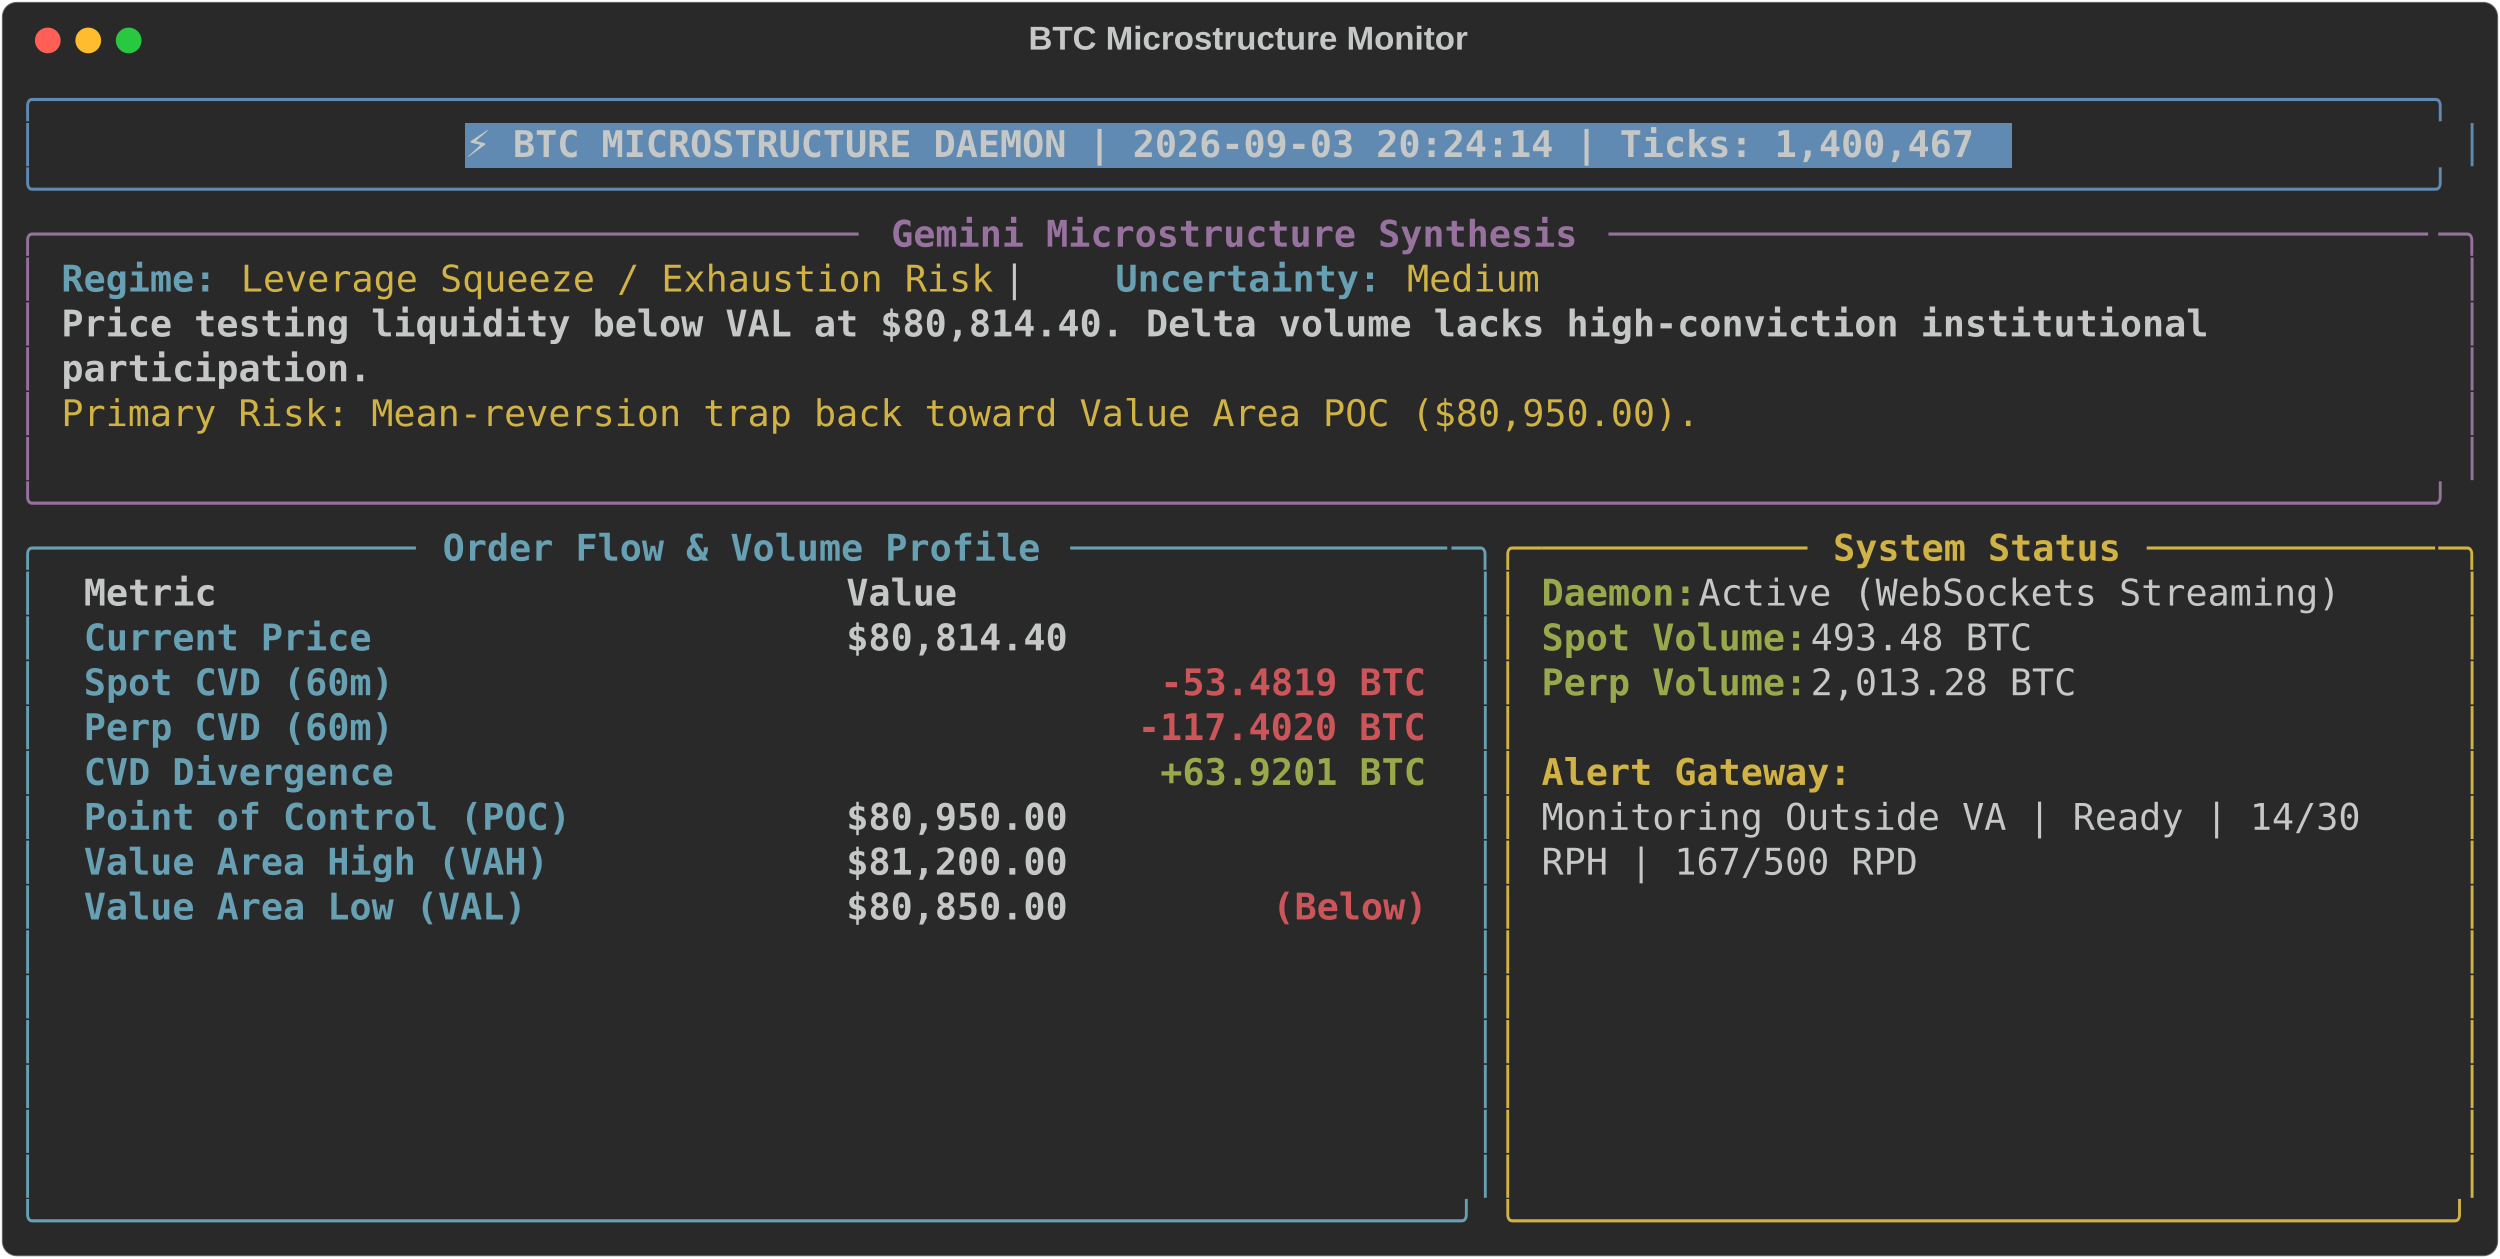
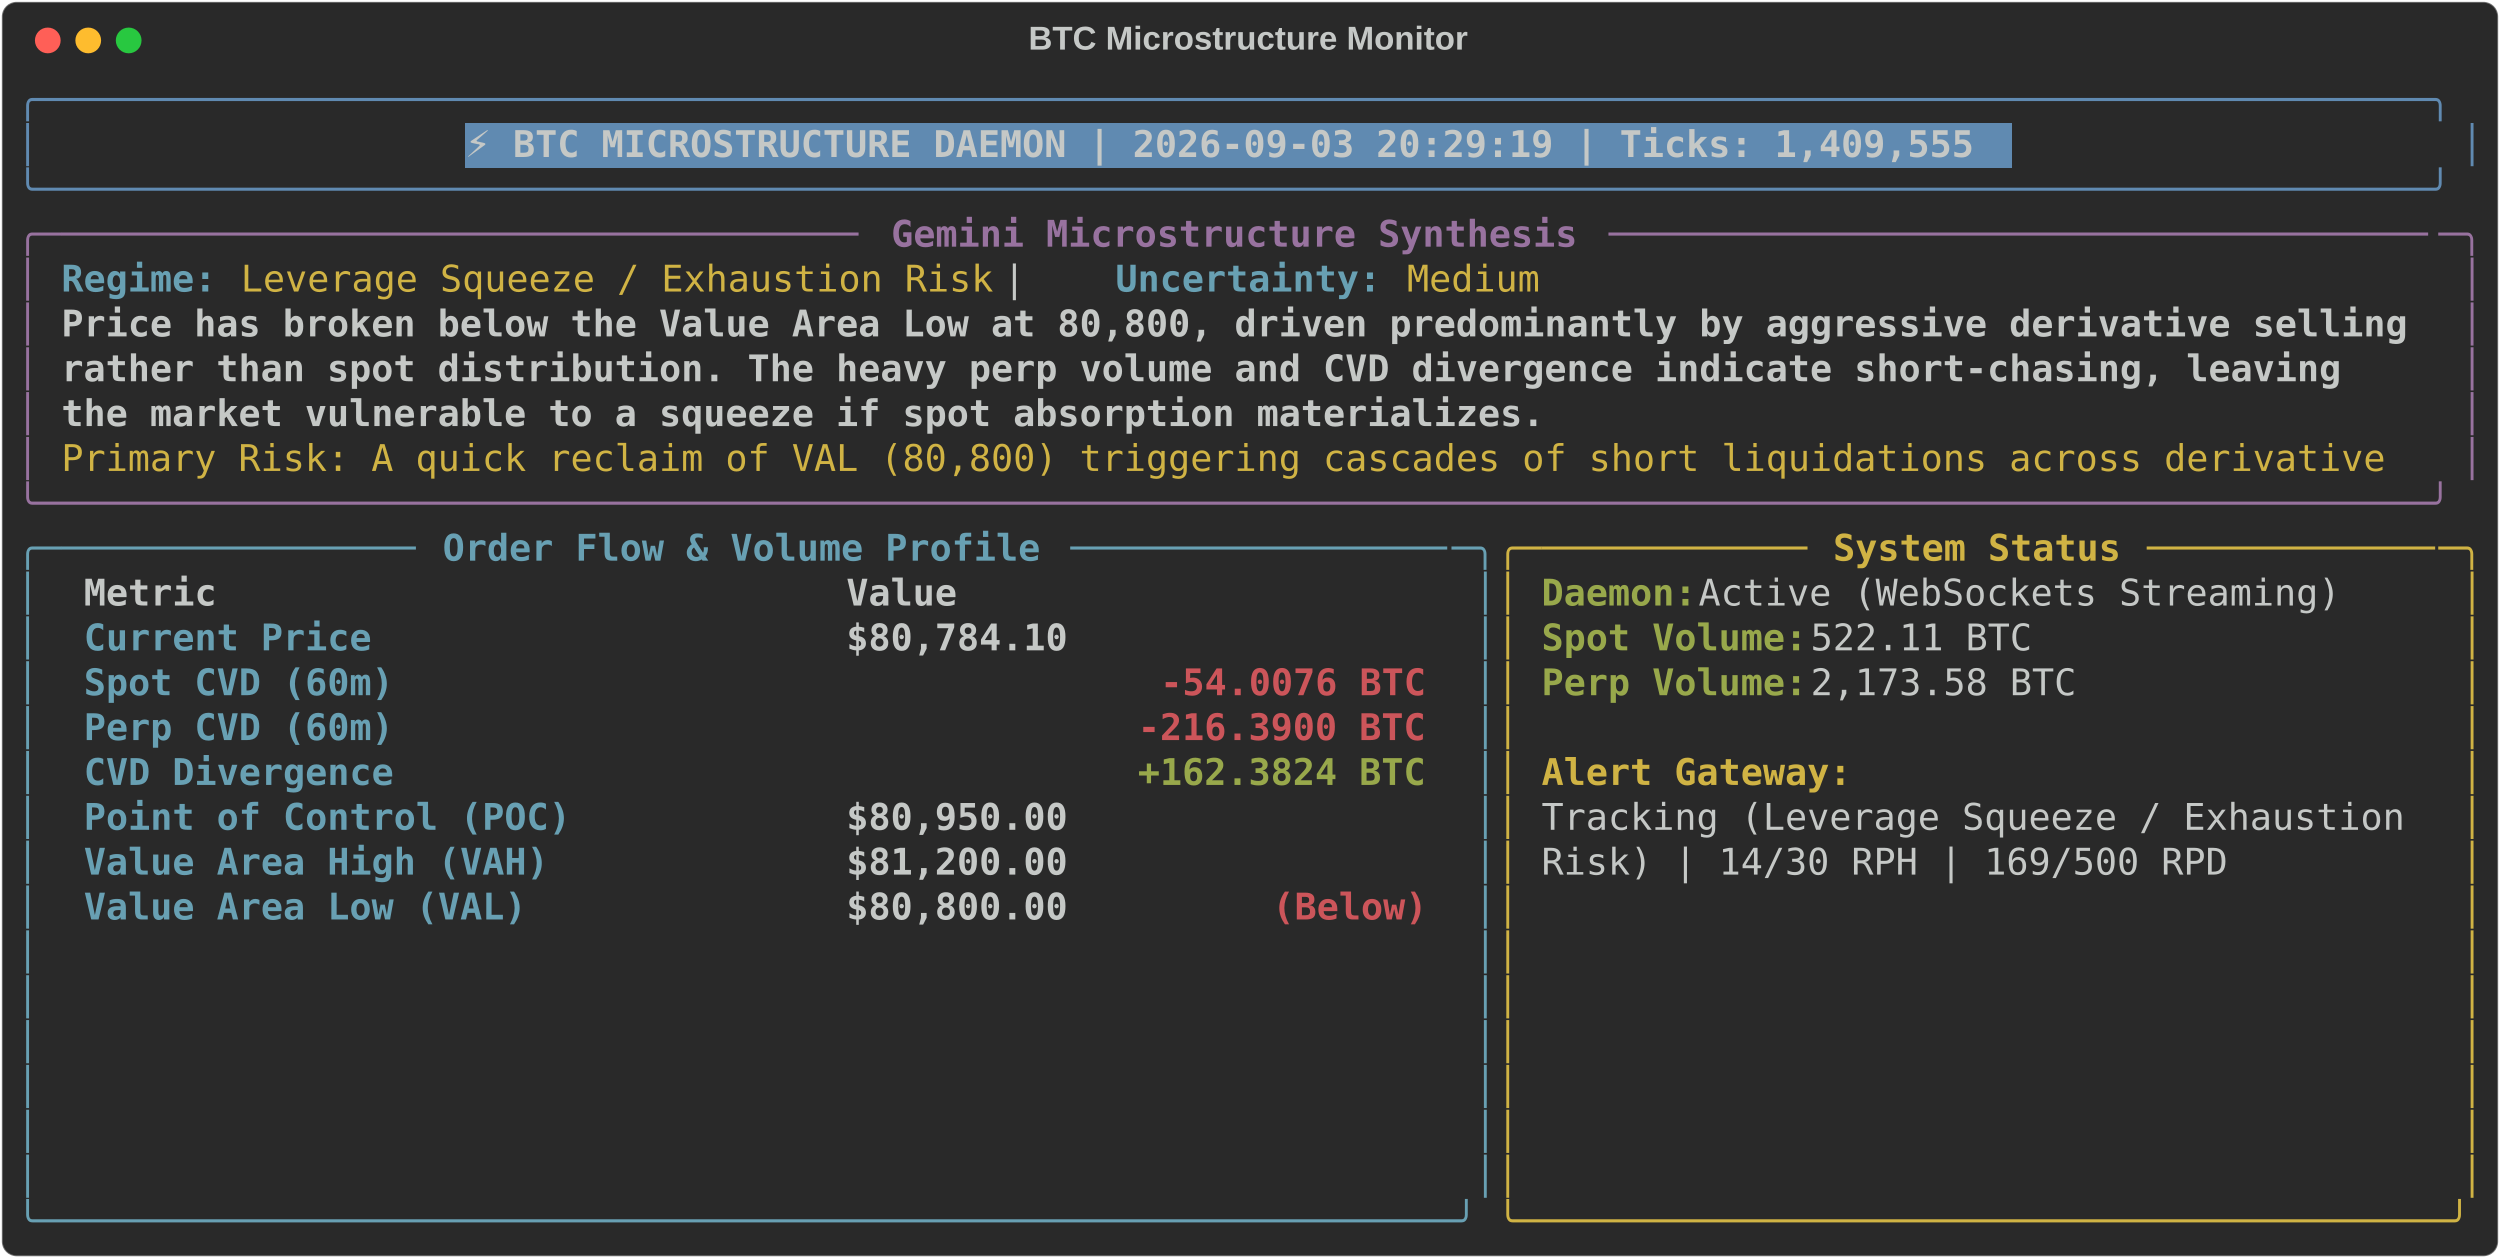
<svg xmlns="http://www.w3.org/2000/svg" class="rich-terminal" viewBox="0 0 1360 684.4">
  <style>

    @font-face {
        font-family: "Fira Code";
        src: local("FiraCode-Regular"),
                url("https://cdnjs.cloudflare.com/ajax/libs/firacode/6.2.0/woff2/FiraCode-Regular.woff2") format("woff2"),
                url("https://cdnjs.cloudflare.com/ajax/libs/firacode/6.2.0/woff/FiraCode-Regular.woff") format("woff");
        font-style: normal;
        font-weight: 400;
    }
    @font-face {
        font-family: "Fira Code";
        src: local("FiraCode-Bold"),
                url("https://cdnjs.cloudflare.com/ajax/libs/firacode/6.2.0/woff2/FiraCode-Bold.woff2") format("woff2"),
                url("https://cdnjs.cloudflare.com/ajax/libs/firacode/6.2.0/woff/FiraCode-Bold.woff") format("woff");
        font-style: bold;
        font-weight: 700;
    }

-     .terminal-2551160057-matrix {
+     .terminal-956947292-matrix {
        font-family: Fira Code, monospace;
        font-size: 20px;
        line-height: 24.4px;
        font-variant-east-asian: full-width;
    }

-     .terminal-2551160057-title {
+     .terminal-956947292-title {
        font-size: 18px;
        font-weight: bold;
        font-family: arial;
    }

-     .terminal-2551160057-r1 { fill: #608ab1 }
- .terminal-2551160057-r2 { fill: #c5c8c6 }
- .terminal-2551160057-r3 { fill: #c5c8c6;font-weight: bold }
- .terminal-2551160057-r4 { fill: #98729f }
- .terminal-2551160057-r5 { fill: #98729f;font-weight: bold }
- .terminal-2551160057-r6 { fill: #68a0b3;font-weight: bold }
- .terminal-2551160057-r7 { fill: #d0b344 }
- .terminal-2551160057-r8 { fill: #68a0b3 }
- .terminal-2551160057-r9 { fill: #d0b344;font-weight: bold }
- .terminal-2551160057-r10 { fill: #98a84b;font-weight: bold }
- .terminal-2551160057-r11 { fill: #cc555a;font-weight: bold }
+     .terminal-956947292-r1 { fill: #608ab1 }
+ .terminal-956947292-r2 { fill: #c5c8c6 }
+ .terminal-956947292-r3 { fill: #c5c8c6;font-weight: bold }
+ .terminal-956947292-r4 { fill: #98729f }
+ .terminal-956947292-r5 { fill: #98729f;font-weight: bold }
+ .terminal-956947292-r6 { fill: #68a0b3;font-weight: bold }
+ .terminal-956947292-r7 { fill: #d0b344 }
+ .terminal-956947292-r8 { fill: #68a0b3 }
+ .terminal-956947292-r9 { fill: #d0b344;font-weight: bold }
+ .terminal-956947292-r10 { fill: #98a84b;font-weight: bold }
+ .terminal-956947292-r11 { fill: #cc555a;font-weight: bold }
    </style>
  <defs>
-     <clipPath id="terminal-2551160057-clip-terminal">
+     <clipPath id="terminal-956947292-clip-terminal">
      <rect x="0" y="0" width="1341.0" height="633.4" />
    </clipPath>
-     <clipPath id="terminal-2551160057-line-0">
+     <clipPath id="terminal-956947292-line-0">
      <rect x="0" y="1.5" width="1342" height="24.65" />
    </clipPath>
-     <clipPath id="terminal-2551160057-line-1">
+     <clipPath id="terminal-956947292-line-1">
      <rect x="0" y="25.9" width="1342" height="24.65" />
    </clipPath>
-     <clipPath id="terminal-2551160057-line-2">
+     <clipPath id="terminal-956947292-line-2">
      <rect x="0" y="50.3" width="1342" height="24.65" />
    </clipPath>
-     <clipPath id="terminal-2551160057-line-3">
+     <clipPath id="terminal-956947292-line-3">
      <rect x="0" y="74.7" width="1342" height="24.65" />
    </clipPath>
-     <clipPath id="terminal-2551160057-line-4">
+     <clipPath id="terminal-956947292-line-4">
      <rect x="0" y="99.1" width="1342" height="24.65" />
    </clipPath>
-     <clipPath id="terminal-2551160057-line-5">
+     <clipPath id="terminal-956947292-line-5">
      <rect x="0" y="123.5" width="1342" height="24.65" />
    </clipPath>
-     <clipPath id="terminal-2551160057-line-6">
+     <clipPath id="terminal-956947292-line-6">
      <rect x="0" y="147.9" width="1342" height="24.65" />
    </clipPath>
-     <clipPath id="terminal-2551160057-line-7">
+     <clipPath id="terminal-956947292-line-7">
      <rect x="0" y="172.3" width="1342" height="24.65" />
    </clipPath>
-     <clipPath id="terminal-2551160057-line-8">
+     <clipPath id="terminal-956947292-line-8">
      <rect x="0" y="196.7" width="1342" height="24.65" />
    </clipPath>
-     <clipPath id="terminal-2551160057-line-9">
+     <clipPath id="terminal-956947292-line-9">
      <rect x="0" y="221.1" width="1342" height="24.65" />
    </clipPath>
-     <clipPath id="terminal-2551160057-line-10">
+     <clipPath id="terminal-956947292-line-10">
      <rect x="0" y="245.5" width="1342" height="24.65" />
    </clipPath>
-     <clipPath id="terminal-2551160057-line-11">
+     <clipPath id="terminal-956947292-line-11">
      <rect x="0" y="269.9" width="1342" height="24.65" />
    </clipPath>
-     <clipPath id="terminal-2551160057-line-12">
+     <clipPath id="terminal-956947292-line-12">
      <rect x="0" y="294.3" width="1342" height="24.65" />
    </clipPath>
-     <clipPath id="terminal-2551160057-line-13">
+     <clipPath id="terminal-956947292-line-13">
      <rect x="0" y="318.7" width="1342" height="24.65" />
    </clipPath>
-     <clipPath id="terminal-2551160057-line-14">
+     <clipPath id="terminal-956947292-line-14">
      <rect x="0" y="343.1" width="1342" height="24.65" />
    </clipPath>
-     <clipPath id="terminal-2551160057-line-15">
+     <clipPath id="terminal-956947292-line-15">
      <rect x="0" y="367.5" width="1342" height="24.65" />
    </clipPath>
-     <clipPath id="terminal-2551160057-line-16">
+     <clipPath id="terminal-956947292-line-16">
      <rect x="0" y="391.9" width="1342" height="24.65" />
    </clipPath>
-     <clipPath id="terminal-2551160057-line-17">
+     <clipPath id="terminal-956947292-line-17">
      <rect x="0" y="416.3" width="1342" height="24.65" />
    </clipPath>
-     <clipPath id="terminal-2551160057-line-18">
+     <clipPath id="terminal-956947292-line-18">
      <rect x="0" y="440.7" width="1342" height="24.65" />
    </clipPath>
-     <clipPath id="terminal-2551160057-line-19">
+     <clipPath id="terminal-956947292-line-19">
      <rect x="0" y="465.1" width="1342" height="24.65" />
    </clipPath>
-     <clipPath id="terminal-2551160057-line-20">
+     <clipPath id="terminal-956947292-line-20">
      <rect x="0" y="489.5" width="1342" height="24.65" />
    </clipPath>
-     <clipPath id="terminal-2551160057-line-21">
+     <clipPath id="terminal-956947292-line-21">
      <rect x="0" y="513.9" width="1342" height="24.65" />
    </clipPath>
-     <clipPath id="terminal-2551160057-line-22">
+     <clipPath id="terminal-956947292-line-22">
      <rect x="0" y="538.3" width="1342" height="24.65" />
    </clipPath>
-     <clipPath id="terminal-2551160057-line-23">
+     <clipPath id="terminal-956947292-line-23">
      <rect x="0" y="562.7" width="1342" height="24.65" />
    </clipPath>
-     <clipPath id="terminal-2551160057-line-24">
+     <clipPath id="terminal-956947292-line-24">
      <rect x="0" y="587.1" width="1342" height="24.65" />
    </clipPath>
  </defs>
  <rect fill="#292929" stroke="rgba(255,255,255,0.35)" stroke-width="1" x="1" y="1" width="1358" height="682.4" rx="8" />
-   <text class="terminal-2551160057-title" fill="#c5c8c6" text-anchor="middle" x="679" y="27">BTC Microstructure Monitor</text>
+   <text class="terminal-956947292-title" fill="#c5c8c6" text-anchor="middle" x="679" y="27">BTC Microstructure Monitor</text>
  <g transform="translate(26,22)">
    <circle cx="0" cy="0" r="7" fill="#ff5f57" />
    <circle cx="22" cy="0" r="7" fill="#febc2e" />
    <circle cx="44" cy="0" r="7" fill="#28c840" />
  </g>
-   <g transform="translate(9, 41)" clip-path="url(#terminal-2551160057-clip-terminal)">
+   <g transform="translate(9, 41)" clip-path="url(#terminal-956947292-clip-terminal)">
    <rect fill="#608ab1" x="244" y="25.9" width="841.8" height="24.65" shape-rendering="crispEdges" />
-     <g class="terminal-2551160057-matrix">
-       <text class="terminal-2551160057-r1" x="0" y="20" textLength="1342" clip-path="url(#terminal-2551160057-line-0)">╭────────────────────────────────────────────────────────────────────────────────────────────────────────────╮</text>
-       <text class="terminal-2551160057-r2" x="1342" y="20" textLength="12.2" clip-path="url(#terminal-2551160057-line-0)">
- </text>
-       <text class="terminal-2551160057-r1" x="0" y="44.4" textLength="12.2" clip-path="url(#terminal-2551160057-line-1)">│</text>
-       <text class="terminal-2551160057-r3" x="244" y="44.4" textLength="829.6" clip-path="url(#terminal-2551160057-line-1)">⚡ BTC MICROSTRUCTURE DAEMON | 2026-09-03 20:24:14 | Ticks: 1,400,467</text>
-       <text class="terminal-2551160057-r1" x="1329.8" y="44.4" textLength="12.2" clip-path="url(#terminal-2551160057-line-1)">│</text>
-       <text class="terminal-2551160057-r2" x="1342" y="44.4" textLength="12.2" clip-path="url(#terminal-2551160057-line-1)">
- </text>
-       <text class="terminal-2551160057-r1" x="0" y="68.8" textLength="1342" clip-path="url(#terminal-2551160057-line-2)">╰────────────────────────────────────────────────────────────────────────────────────────────────────────────╯</text>
-       <text class="terminal-2551160057-r2" x="1342" y="68.8" textLength="12.2" clip-path="url(#terminal-2551160057-line-2)">
- </text>
-       <text class="terminal-2551160057-r4" x="0" y="93.2" textLength="24.4" clip-path="url(#terminal-2551160057-line-3)">╭─</text>
-       <text class="terminal-2551160057-r4" x="24.4" y="93.2" textLength="439.2" clip-path="url(#terminal-2551160057-line-3)">────────────────────────────────────</text>
-       <text class="terminal-2551160057-r5" x="475.8" y="93.2" textLength="378.2" clip-path="url(#terminal-2551160057-line-3)">Gemini Microstructure Synthesis</text>
-       <text class="terminal-2551160057-r4" x="866.2" y="93.2" textLength="451.4" clip-path="url(#terminal-2551160057-line-3)">─────────────────────────────────────</text>
-       <text class="terminal-2551160057-r4" x="1317.6" y="93.2" textLength="24.4" clip-path="url(#terminal-2551160057-line-3)">─╮</text>
-       <text class="terminal-2551160057-r2" x="1342" y="93.2" textLength="12.2" clip-path="url(#terminal-2551160057-line-3)">
- </text>
-       <text class="terminal-2551160057-r4" x="0" y="117.6" textLength="12.2" clip-path="url(#terminal-2551160057-line-4)">│</text>
-       <text class="terminal-2551160057-r6" x="24.4" y="117.6" textLength="85.4" clip-path="url(#terminal-2551160057-line-4)">Regime:</text>
-       <text class="terminal-2551160057-r7" x="122" y="117.6" textLength="414.8" clip-path="url(#terminal-2551160057-line-4)">Leverage Squeeze / Exhaustion Risk</text>
-       <text class="terminal-2551160057-r2" x="536.8" y="117.6" textLength="61" clip-path="url(#terminal-2551160057-line-4)">  |  </text>
-       <text class="terminal-2551160057-r6" x="597.8" y="117.6" textLength="146.4" clip-path="url(#terminal-2551160057-line-4)">Uncertainty:</text>
-       <text class="terminal-2551160057-r7" x="756.4" y="117.6" textLength="73.2" clip-path="url(#terminal-2551160057-line-4)">Medium</text>
-       <text class="terminal-2551160057-r4" x="1329.8" y="117.6" textLength="12.2" clip-path="url(#terminal-2551160057-line-4)">│</text>
-       <text class="terminal-2551160057-r2" x="1342" y="117.6" textLength="12.2" clip-path="url(#terminal-2551160057-line-4)">
- </text>
-       <text class="terminal-2551160057-r4" x="0" y="142" textLength="12.2" clip-path="url(#terminal-2551160057-line-5)">│</text>
-       <text class="terminal-2551160057-r3" x="24.4" y="142" textLength="1195.6" clip-path="url(#terminal-2551160057-line-5)">Price testing liquidity below VAL at $80,814.40. Delta volume lacks high-conviction institutional </text>
-       <text class="terminal-2551160057-r4" x="1329.8" y="142" textLength="12.2" clip-path="url(#terminal-2551160057-line-5)">│</text>
-       <text class="terminal-2551160057-r2" x="1342" y="142" textLength="12.2" clip-path="url(#terminal-2551160057-line-5)">
- </text>
-       <text class="terminal-2551160057-r4" x="0" y="166.4" textLength="12.2" clip-path="url(#terminal-2551160057-line-6)">│</text>
-       <text class="terminal-2551160057-r3" x="24.4" y="166.4" textLength="170.8" clip-path="url(#terminal-2551160057-line-6)">participation.</text>
-       <text class="terminal-2551160057-r4" x="1329.8" y="166.4" textLength="12.2" clip-path="url(#terminal-2551160057-line-6)">│</text>
-       <text class="terminal-2551160057-r2" x="1342" y="166.4" textLength="12.2" clip-path="url(#terminal-2551160057-line-6)">
- </text>
-       <text class="terminal-2551160057-r4" x="0" y="190.8" textLength="12.2" clip-path="url(#terminal-2551160057-line-7)">│</text>
-       <text class="terminal-2551160057-r7" x="24.4" y="190.8" textLength="902.8" clip-path="url(#terminal-2551160057-line-7)">Primary Risk: Mean-reversion trap back toward Value Area POC ($80,950.00).</text>
-       <text class="terminal-2551160057-r4" x="1329.8" y="190.8" textLength="12.2" clip-path="url(#terminal-2551160057-line-7)">│</text>
-       <text class="terminal-2551160057-r2" x="1342" y="190.8" textLength="12.2" clip-path="url(#terminal-2551160057-line-7)">
- </text>
-       <text class="terminal-2551160057-r4" x="0" y="215.2" textLength="12.2" clip-path="url(#terminal-2551160057-line-8)">│</text>
-       <text class="terminal-2551160057-r4" x="1329.8" y="215.2" textLength="12.2" clip-path="url(#terminal-2551160057-line-8)">│</text>
-       <text class="terminal-2551160057-r2" x="1342" y="215.2" textLength="12.2" clip-path="url(#terminal-2551160057-line-8)">
- </text>
-       <text class="terminal-2551160057-r4" x="0" y="239.6" textLength="1342" clip-path="url(#terminal-2551160057-line-9)">╰────────────────────────────────────────────────────────────────────────────────────────────────────────────╯</text>
-       <text class="terminal-2551160057-r2" x="1342" y="239.6" textLength="12.2" clip-path="url(#terminal-2551160057-line-9)">
- </text>
-       <text class="terminal-2551160057-r8" x="0" y="264" textLength="24.4" clip-path="url(#terminal-2551160057-line-10)">╭─</text>
-       <text class="terminal-2551160057-r8" x="24.4" y="264" textLength="195.2" clip-path="url(#terminal-2551160057-line-10)">────────────────</text>
-       <text class="terminal-2551160057-r6" x="231.8" y="264" textLength="329.4" clip-path="url(#terminal-2551160057-line-10)">Order Flow &amp; Volume Profile</text>
-       <text class="terminal-2551160057-r8" x="573.4" y="264" textLength="207.4" clip-path="url(#terminal-2551160057-line-10)">─────────────────</text>
-       <text class="terminal-2551160057-r8" x="780.8" y="264" textLength="24.4" clip-path="url(#terminal-2551160057-line-10)">─╮</text>
-       <text class="terminal-2551160057-r7" x="805.2" y="264" textLength="24.4" clip-path="url(#terminal-2551160057-line-10)">╭─</text>
-       <text class="terminal-2551160057-r7" x="829.6" y="264" textLength="146.4" clip-path="url(#terminal-2551160057-line-10)">────────────</text>
-       <text class="terminal-2551160057-r9" x="988.2" y="264" textLength="158.6" clip-path="url(#terminal-2551160057-line-10)">System Status</text>
-       <text class="terminal-2551160057-r7" x="1159" y="264" textLength="158.6" clip-path="url(#terminal-2551160057-line-10)">─────────────</text>
-       <text class="terminal-2551160057-r7" x="1317.6" y="264" textLength="24.4" clip-path="url(#terminal-2551160057-line-10)">─╮</text>
-       <text class="terminal-2551160057-r2" x="1342" y="264" textLength="12.2" clip-path="url(#terminal-2551160057-line-10)">
- </text>
-       <text class="terminal-2551160057-r8" x="0" y="288.4" textLength="12.2" clip-path="url(#terminal-2551160057-line-11)">│</text>
-       <text class="terminal-2551160057-r3" x="36.6" y="288.4" textLength="390.4" clip-path="url(#terminal-2551160057-line-11)">Metric                          </text>
-       <text class="terminal-2551160057-r3" x="451.4" y="288.4" textLength="317.2" clip-path="url(#terminal-2551160057-line-11)">                     Value</text>
-       <text class="terminal-2551160057-r8" x="793" y="288.4" textLength="12.2" clip-path="url(#terminal-2551160057-line-11)">│</text>
-       <text class="terminal-2551160057-r7" x="805.2" y="288.4" textLength="12.2" clip-path="url(#terminal-2551160057-line-11)">│</text>
-       <text class="terminal-2551160057-r10" x="829.6" y="288.4" textLength="85.4" clip-path="url(#terminal-2551160057-line-11)">Daemon:</text>
-       <text class="terminal-2551160057-r2" x="915" y="288.4" textLength="366" clip-path="url(#terminal-2551160057-line-11)"> Active (WebSockets Streaming)</text>
-       <text class="terminal-2551160057-r7" x="1329.8" y="288.4" textLength="12.2" clip-path="url(#terminal-2551160057-line-11)">│</text>
-       <text class="terminal-2551160057-r2" x="1342" y="288.4" textLength="12.2" clip-path="url(#terminal-2551160057-line-11)">
- </text>
-       <text class="terminal-2551160057-r8" x="0" y="312.8" textLength="12.2" clip-path="url(#terminal-2551160057-line-12)">│</text>
-       <text class="terminal-2551160057-r6" x="36.6" y="312.8" textLength="390.4" clip-path="url(#terminal-2551160057-line-12)">Current Price                   </text>
-       <text class="terminal-2551160057-r3" x="451.4" y="312.8" textLength="317.2" clip-path="url(#terminal-2551160057-line-12)">                $80,814.40</text>
-       <text class="terminal-2551160057-r8" x="793" y="312.8" textLength="12.2" clip-path="url(#terminal-2551160057-line-12)">│</text>
-       <text class="terminal-2551160057-r7" x="805.2" y="312.8" textLength="12.2" clip-path="url(#terminal-2551160057-line-12)">│</text>
-       <text class="terminal-2551160057-r10" x="829.6" y="312.8" textLength="146.4" clip-path="url(#terminal-2551160057-line-12)">Spot Volume:</text>
-       <text class="terminal-2551160057-r2" x="976" y="312.8" textLength="134.2" clip-path="url(#terminal-2551160057-line-12)"> 493.48 BTC</text>
-       <text class="terminal-2551160057-r7" x="1329.8" y="312.8" textLength="12.2" clip-path="url(#terminal-2551160057-line-12)">│</text>
-       <text class="terminal-2551160057-r2" x="1342" y="312.8" textLength="12.2" clip-path="url(#terminal-2551160057-line-12)">
- </text>
-       <text class="terminal-2551160057-r8" x="0" y="337.2" textLength="12.2" clip-path="url(#terminal-2551160057-line-13)">│</text>
-       <text class="terminal-2551160057-r6" x="36.6" y="337.2" textLength="390.4" clip-path="url(#terminal-2551160057-line-13)">Spot CVD (60m)                  </text>
-       <text class="terminal-2551160057-r11" x="622.2" y="337.2" textLength="146.4" clip-path="url(#terminal-2551160057-line-13)">-53.4819 BTC</text>
-       <text class="terminal-2551160057-r8" x="793" y="337.2" textLength="12.2" clip-path="url(#terminal-2551160057-line-13)">│</text>
-       <text class="terminal-2551160057-r7" x="805.2" y="337.2" textLength="12.2" clip-path="url(#terminal-2551160057-line-13)">│</text>
-       <text class="terminal-2551160057-r10" x="829.6" y="337.2" textLength="146.4" clip-path="url(#terminal-2551160057-line-13)">Perp Volume:</text>
-       <text class="terminal-2551160057-r2" x="976" y="337.2" textLength="158.6" clip-path="url(#terminal-2551160057-line-13)"> 2,013.28 BTC</text>
-       <text class="terminal-2551160057-r7" x="1329.8" y="337.2" textLength="12.2" clip-path="url(#terminal-2551160057-line-13)">│</text>
-       <text class="terminal-2551160057-r2" x="1342" y="337.2" textLength="12.2" clip-path="url(#terminal-2551160057-line-13)">
- </text>
-       <text class="terminal-2551160057-r8" x="0" y="361.6" textLength="12.2" clip-path="url(#terminal-2551160057-line-14)">│</text>
-       <text class="terminal-2551160057-r6" x="36.6" y="361.6" textLength="390.4" clip-path="url(#terminal-2551160057-line-14)">Perp CVD (60m)                  </text>
-       <text class="terminal-2551160057-r11" x="610" y="361.6" textLength="158.6" clip-path="url(#terminal-2551160057-line-14)">-117.4020 BTC</text>
-       <text class="terminal-2551160057-r8" x="793" y="361.6" textLength="12.2" clip-path="url(#terminal-2551160057-line-14)">│</text>
-       <text class="terminal-2551160057-r7" x="805.2" y="361.6" textLength="12.2" clip-path="url(#terminal-2551160057-line-14)">│</text>
-       <text class="terminal-2551160057-r7" x="1329.8" y="361.6" textLength="12.2" clip-path="url(#terminal-2551160057-line-14)">│</text>
-       <text class="terminal-2551160057-r2" x="1342" y="361.6" textLength="12.2" clip-path="url(#terminal-2551160057-line-14)">
- </text>
-       <text class="terminal-2551160057-r8" x="0" y="386" textLength="12.2" clip-path="url(#terminal-2551160057-line-15)">│</text>
-       <text class="terminal-2551160057-r6" x="36.6" y="386" textLength="390.4" clip-path="url(#terminal-2551160057-line-15)">CVD Divergence                  </text>
-       <text class="terminal-2551160057-r10" x="622.2" y="386" textLength="146.4" clip-path="url(#terminal-2551160057-line-15)">+63.9201 BTC</text>
-       <text class="terminal-2551160057-r8" x="793" y="386" textLength="12.2" clip-path="url(#terminal-2551160057-line-15)">│</text>
-       <text class="terminal-2551160057-r7" x="805.2" y="386" textLength="12.2" clip-path="url(#terminal-2551160057-line-15)">│</text>
-       <text class="terminal-2551160057-r9" x="829.6" y="386" textLength="170.8" clip-path="url(#terminal-2551160057-line-15)">Alert Gateway:</text>
-       <text class="terminal-2551160057-r7" x="1329.8" y="386" textLength="12.2" clip-path="url(#terminal-2551160057-line-15)">│</text>
-       <text class="terminal-2551160057-r2" x="1342" y="386" textLength="12.2" clip-path="url(#terminal-2551160057-line-15)">
- </text>
-       <text class="terminal-2551160057-r8" x="0" y="410.4" textLength="12.2" clip-path="url(#terminal-2551160057-line-16)">│</text>
-       <text class="terminal-2551160057-r6" x="36.6" y="410.4" textLength="390.4" clip-path="url(#terminal-2551160057-line-16)">Point of Control (POC)          </text>
-       <text class="terminal-2551160057-r3" x="451.4" y="410.4" textLength="317.2" clip-path="url(#terminal-2551160057-line-16)">                $80,950.00</text>
-       <text class="terminal-2551160057-r8" x="793" y="410.4" textLength="12.2" clip-path="url(#terminal-2551160057-line-16)">│</text>
-       <text class="terminal-2551160057-r7" x="805.2" y="410.4" textLength="12.2" clip-path="url(#terminal-2551160057-line-16)">│</text>
-       <text class="terminal-2551160057-r2" x="829.6" y="410.4" textLength="463.6" clip-path="url(#terminal-2551160057-line-16)">Monitoring Outside VA | Ready | 14/30 </text>
-       <text class="terminal-2551160057-r7" x="1329.8" y="410.4" textLength="12.2" clip-path="url(#terminal-2551160057-line-16)">│</text>
-       <text class="terminal-2551160057-r2" x="1342" y="410.4" textLength="12.2" clip-path="url(#terminal-2551160057-line-16)">
- </text>
-       <text class="terminal-2551160057-r8" x="0" y="434.8" textLength="12.2" clip-path="url(#terminal-2551160057-line-17)">│</text>
-       <text class="terminal-2551160057-r6" x="36.6" y="434.8" textLength="390.4" clip-path="url(#terminal-2551160057-line-17)">Value Area High (VAH)           </text>
-       <text class="terminal-2551160057-r3" x="451.4" y="434.8" textLength="317.2" clip-path="url(#terminal-2551160057-line-17)">                $81,200.00</text>
-       <text class="terminal-2551160057-r8" x="793" y="434.8" textLength="12.2" clip-path="url(#terminal-2551160057-line-17)">│</text>
-       <text class="terminal-2551160057-r7" x="805.2" y="434.8" textLength="12.2" clip-path="url(#terminal-2551160057-line-17)">│</text>
-       <text class="terminal-2551160057-r2" x="829.6" y="434.8" textLength="207.4" clip-path="url(#terminal-2551160057-line-17)">RPH | 167/500 RPD</text>
-       <text class="terminal-2551160057-r7" x="1329.8" y="434.8" textLength="12.2" clip-path="url(#terminal-2551160057-line-17)">│</text>
-       <text class="terminal-2551160057-r2" x="1342" y="434.8" textLength="12.2" clip-path="url(#terminal-2551160057-line-17)">
- </text>
-       <text class="terminal-2551160057-r8" x="0" y="459.2" textLength="12.2" clip-path="url(#terminal-2551160057-line-18)">│</text>
-       <text class="terminal-2551160057-r6" x="36.6" y="459.2" textLength="390.4" clip-path="url(#terminal-2551160057-line-18)">Value Area Low (VAL)            </text>
-       <text class="terminal-2551160057-r3" x="451.4" y="459.2" textLength="231.8" clip-path="url(#terminal-2551160057-line-18)">        $80,850.00 </text>
-       <text class="terminal-2551160057-r11" x="683.2" y="459.2" textLength="85.4" clip-path="url(#terminal-2551160057-line-18)">(Below)</text>
-       <text class="terminal-2551160057-r8" x="793" y="459.2" textLength="12.2" clip-path="url(#terminal-2551160057-line-18)">│</text>
-       <text class="terminal-2551160057-r7" x="805.2" y="459.2" textLength="12.2" clip-path="url(#terminal-2551160057-line-18)">│</text>
-       <text class="terminal-2551160057-r7" x="1329.8" y="459.2" textLength="12.2" clip-path="url(#terminal-2551160057-line-18)">│</text>
-       <text class="terminal-2551160057-r2" x="1342" y="459.2" textLength="12.2" clip-path="url(#terminal-2551160057-line-18)">
- </text>
-       <text class="terminal-2551160057-r8" x="0" y="483.6" textLength="12.2" clip-path="url(#terminal-2551160057-line-19)">│</text>
-       <text class="terminal-2551160057-r8" x="793" y="483.6" textLength="12.2" clip-path="url(#terminal-2551160057-line-19)">│</text>
-       <text class="terminal-2551160057-r7" x="805.2" y="483.6" textLength="12.2" clip-path="url(#terminal-2551160057-line-19)">│</text>
-       <text class="terminal-2551160057-r7" x="1329.8" y="483.6" textLength="12.2" clip-path="url(#terminal-2551160057-line-19)">│</text>
-       <text class="terminal-2551160057-r2" x="1342" y="483.6" textLength="12.2" clip-path="url(#terminal-2551160057-line-19)">
- </text>
-       <text class="terminal-2551160057-r8" x="0" y="508" textLength="12.2" clip-path="url(#terminal-2551160057-line-20)">│</text>
-       <text class="terminal-2551160057-r8" x="793" y="508" textLength="12.2" clip-path="url(#terminal-2551160057-line-20)">│</text>
-       <text class="terminal-2551160057-r7" x="805.2" y="508" textLength="12.2" clip-path="url(#terminal-2551160057-line-20)">│</text>
-       <text class="terminal-2551160057-r7" x="1329.8" y="508" textLength="12.2" clip-path="url(#terminal-2551160057-line-20)">│</text>
-       <text class="terminal-2551160057-r2" x="1342" y="508" textLength="12.2" clip-path="url(#terminal-2551160057-line-20)">
- </text>
-       <text class="terminal-2551160057-r8" x="0" y="532.4" textLength="12.2" clip-path="url(#terminal-2551160057-line-21)">│</text>
-       <text class="terminal-2551160057-r8" x="793" y="532.4" textLength="12.2" clip-path="url(#terminal-2551160057-line-21)">│</text>
-       <text class="terminal-2551160057-r7" x="805.2" y="532.4" textLength="12.2" clip-path="url(#terminal-2551160057-line-21)">│</text>
-       <text class="terminal-2551160057-r7" x="1329.8" y="532.4" textLength="12.2" clip-path="url(#terminal-2551160057-line-21)">│</text>
-       <text class="terminal-2551160057-r2" x="1342" y="532.4" textLength="12.2" clip-path="url(#terminal-2551160057-line-21)">
- </text>
-       <text class="terminal-2551160057-r8" x="0" y="556.8" textLength="12.2" clip-path="url(#terminal-2551160057-line-22)">│</text>
-       <text class="terminal-2551160057-r8" x="793" y="556.8" textLength="12.2" clip-path="url(#terminal-2551160057-line-22)">│</text>
-       <text class="terminal-2551160057-r7" x="805.2" y="556.8" textLength="12.2" clip-path="url(#terminal-2551160057-line-22)">│</text>
-       <text class="terminal-2551160057-r7" x="1329.8" y="556.8" textLength="12.2" clip-path="url(#terminal-2551160057-line-22)">│</text>
-       <text class="terminal-2551160057-r2" x="1342" y="556.8" textLength="12.2" clip-path="url(#terminal-2551160057-line-22)">
- </text>
-       <text class="terminal-2551160057-r8" x="0" y="581.2" textLength="12.2" clip-path="url(#terminal-2551160057-line-23)">│</text>
-       <text class="terminal-2551160057-r8" x="793" y="581.2" textLength="12.2" clip-path="url(#terminal-2551160057-line-23)">│</text>
-       <text class="terminal-2551160057-r7" x="805.2" y="581.2" textLength="12.2" clip-path="url(#terminal-2551160057-line-23)">│</text>
-       <text class="terminal-2551160057-r7" x="1329.8" y="581.2" textLength="12.2" clip-path="url(#terminal-2551160057-line-23)">│</text>
-       <text class="terminal-2551160057-r2" x="1342" y="581.2" textLength="12.2" clip-path="url(#terminal-2551160057-line-23)">
- </text>
-       <text class="terminal-2551160057-r8" x="0" y="605.6" textLength="12.2" clip-path="url(#terminal-2551160057-line-24)">│</text>
-       <text class="terminal-2551160057-r8" x="793" y="605.6" textLength="12.2" clip-path="url(#terminal-2551160057-line-24)">│</text>
-       <text class="terminal-2551160057-r7" x="805.2" y="605.6" textLength="12.2" clip-path="url(#terminal-2551160057-line-24)">│</text>
-       <text class="terminal-2551160057-r7" x="1329.8" y="605.6" textLength="12.2" clip-path="url(#terminal-2551160057-line-24)">│</text>
-       <text class="terminal-2551160057-r2" x="1342" y="605.6" textLength="12.2" clip-path="url(#terminal-2551160057-line-24)">
- </text>
-       <text class="terminal-2551160057-r8" x="0" y="630" textLength="805.2" clip-path="url(#terminal-2551160057-line-25)">╰────────────────────────────────────────────────────────────────╯</text>
-       <text class="terminal-2551160057-r7" x="805.2" y="630" textLength="536.8" clip-path="url(#terminal-2551160057-line-25)">╰──────────────────────────────────────────╯</text>
-       <text class="terminal-2551160057-r2" x="1342" y="630" textLength="12.2" clip-path="url(#terminal-2551160057-line-25)">
+     <g class="terminal-956947292-matrix">
+       <text class="terminal-956947292-r1" x="0" y="20" textLength="1342" clip-path="url(#terminal-956947292-line-0)">╭────────────────────────────────────────────────────────────────────────────────────────────────────────────╮</text>
+       <text class="terminal-956947292-r2" x="1342" y="20" textLength="12.2" clip-path="url(#terminal-956947292-line-0)">
+ </text>
+       <text class="terminal-956947292-r1" x="0" y="44.4" textLength="12.2" clip-path="url(#terminal-956947292-line-1)">│</text>
+       <text class="terminal-956947292-r3" x="244" y="44.4" textLength="829.6" clip-path="url(#terminal-956947292-line-1)">⚡ BTC MICROSTRUCTURE DAEMON | 2026-09-03 20:29:19 | Ticks: 1,409,555</text>
+       <text class="terminal-956947292-r1" x="1329.8" y="44.4" textLength="12.2" clip-path="url(#terminal-956947292-line-1)">│</text>
+       <text class="terminal-956947292-r2" x="1342" y="44.4" textLength="12.2" clip-path="url(#terminal-956947292-line-1)">
+ </text>
+       <text class="terminal-956947292-r1" x="0" y="68.8" textLength="1342" clip-path="url(#terminal-956947292-line-2)">╰────────────────────────────────────────────────────────────────────────────────────────────────────────────╯</text>
+       <text class="terminal-956947292-r2" x="1342" y="68.8" textLength="12.2" clip-path="url(#terminal-956947292-line-2)">
+ </text>
+       <text class="terminal-956947292-r4" x="0" y="93.2" textLength="24.4" clip-path="url(#terminal-956947292-line-3)">╭─</text>
+       <text class="terminal-956947292-r4" x="24.4" y="93.2" textLength="439.2" clip-path="url(#terminal-956947292-line-3)">────────────────────────────────────</text>
+       <text class="terminal-956947292-r5" x="475.8" y="93.2" textLength="378.2" clip-path="url(#terminal-956947292-line-3)">Gemini Microstructure Synthesis</text>
+       <text class="terminal-956947292-r4" x="866.2" y="93.2" textLength="451.4" clip-path="url(#terminal-956947292-line-3)">─────────────────────────────────────</text>
+       <text class="terminal-956947292-r4" x="1317.6" y="93.2" textLength="24.4" clip-path="url(#terminal-956947292-line-3)">─╮</text>
+       <text class="terminal-956947292-r2" x="1342" y="93.2" textLength="12.2" clip-path="url(#terminal-956947292-line-3)">
+ </text>
+       <text class="terminal-956947292-r4" x="0" y="117.6" textLength="12.2" clip-path="url(#terminal-956947292-line-4)">│</text>
+       <text class="terminal-956947292-r6" x="24.4" y="117.6" textLength="85.4" clip-path="url(#terminal-956947292-line-4)">Regime:</text>
+       <text class="terminal-956947292-r7" x="122" y="117.6" textLength="414.8" clip-path="url(#terminal-956947292-line-4)">Leverage Squeeze / Exhaustion Risk</text>
+       <text class="terminal-956947292-r2" x="536.8" y="117.6" textLength="61" clip-path="url(#terminal-956947292-line-4)">  |  </text>
+       <text class="terminal-956947292-r6" x="597.8" y="117.6" textLength="146.4" clip-path="url(#terminal-956947292-line-4)">Uncertainty:</text>
+       <text class="terminal-956947292-r7" x="756.4" y="117.6" textLength="73.2" clip-path="url(#terminal-956947292-line-4)">Medium</text>
+       <text class="terminal-956947292-r4" x="1329.8" y="117.6" textLength="12.2" clip-path="url(#terminal-956947292-line-4)">│</text>
+       <text class="terminal-956947292-r2" x="1342" y="117.6" textLength="12.2" clip-path="url(#terminal-956947292-line-4)">
+ </text>
+       <text class="terminal-956947292-r4" x="0" y="142" textLength="12.2" clip-path="url(#terminal-956947292-line-5)">│</text>
+       <text class="terminal-956947292-r3" x="24.4" y="142" textLength="1293.2" clip-path="url(#terminal-956947292-line-5)">Price has broken below the Value Area Low at 80,800, driven predominantly by aggressive derivative selling</text>
+       <text class="terminal-956947292-r4" x="1329.8" y="142" textLength="12.2" clip-path="url(#terminal-956947292-line-5)">│</text>
+       <text class="terminal-956947292-r2" x="1342" y="142" textLength="12.2" clip-path="url(#terminal-956947292-line-5)">
+ </text>
+       <text class="terminal-956947292-r4" x="0" y="166.4" textLength="12.2" clip-path="url(#terminal-956947292-line-6)">│</text>
+       <text class="terminal-956947292-r3" x="24.4" y="166.4" textLength="1268.8" clip-path="url(#terminal-956947292-line-6)">rather than spot distribution. The heavy perp volume and CVD divergence indicate short-chasing, leaving </text>
+       <text class="terminal-956947292-r4" x="1329.8" y="166.4" textLength="12.2" clip-path="url(#terminal-956947292-line-6)">│</text>
+       <text class="terminal-956947292-r2" x="1342" y="166.4" textLength="12.2" clip-path="url(#terminal-956947292-line-6)">
+ </text>
+       <text class="terminal-956947292-r4" x="0" y="190.8" textLength="12.2" clip-path="url(#terminal-956947292-line-7)">│</text>
+       <text class="terminal-956947292-r3" x="24.4" y="190.8" textLength="817.4" clip-path="url(#terminal-956947292-line-7)">the market vulnerable to a squeeze if spot absorption materializes.</text>
+       <text class="terminal-956947292-r4" x="1329.8" y="190.8" textLength="12.2" clip-path="url(#terminal-956947292-line-7)">│</text>
+       <text class="terminal-956947292-r2" x="1342" y="190.8" textLength="12.2" clip-path="url(#terminal-956947292-line-7)">
+ </text>
+       <text class="terminal-956947292-r4" x="0" y="215.2" textLength="12.2" clip-path="url(#terminal-956947292-line-8)">│</text>
+       <text class="terminal-956947292-r7" x="24.4" y="215.2" textLength="1293.2" clip-path="url(#terminal-956947292-line-8)">Primary Risk: A quick reclaim of VAL (80,800) triggering cascades of short liquidations across derivative </text>
+       <text class="terminal-956947292-r4" x="1329.8" y="215.2" textLength="12.2" clip-path="url(#terminal-956947292-line-8)">│</text>
+       <text class="terminal-956947292-r2" x="1342" y="215.2" textLength="12.2" clip-path="url(#terminal-956947292-line-8)">
+ </text>
+       <text class="terminal-956947292-r4" x="0" y="239.6" textLength="1342" clip-path="url(#terminal-956947292-line-9)">╰────────────────────────────────────────────────────────────────────────────────────────────────────────────╯</text>
+       <text class="terminal-956947292-r2" x="1342" y="239.6" textLength="12.2" clip-path="url(#terminal-956947292-line-9)">
+ </text>
+       <text class="terminal-956947292-r8" x="0" y="264" textLength="24.4" clip-path="url(#terminal-956947292-line-10)">╭─</text>
+       <text class="terminal-956947292-r8" x="24.4" y="264" textLength="195.2" clip-path="url(#terminal-956947292-line-10)">────────────────</text>
+       <text class="terminal-956947292-r6" x="231.8" y="264" textLength="329.4" clip-path="url(#terminal-956947292-line-10)">Order Flow &amp; Volume Profile</text>
+       <text class="terminal-956947292-r8" x="573.4" y="264" textLength="207.4" clip-path="url(#terminal-956947292-line-10)">─────────────────</text>
+       <text class="terminal-956947292-r8" x="780.8" y="264" textLength="24.4" clip-path="url(#terminal-956947292-line-10)">─╮</text>
+       <text class="terminal-956947292-r7" x="805.2" y="264" textLength="24.4" clip-path="url(#terminal-956947292-line-10)">╭─</text>
+       <text class="terminal-956947292-r7" x="829.6" y="264" textLength="146.4" clip-path="url(#terminal-956947292-line-10)">────────────</text>
+       <text class="terminal-956947292-r9" x="988.2" y="264" textLength="158.6" clip-path="url(#terminal-956947292-line-10)">System Status</text>
+       <text class="terminal-956947292-r7" x="1159" y="264" textLength="158.6" clip-path="url(#terminal-956947292-line-10)">─────────────</text>
+       <text class="terminal-956947292-r7" x="1317.6" y="264" textLength="24.4" clip-path="url(#terminal-956947292-line-10)">─╮</text>
+       <text class="terminal-956947292-r2" x="1342" y="264" textLength="12.2" clip-path="url(#terminal-956947292-line-10)">
+ </text>
+       <text class="terminal-956947292-r8" x="0" y="288.4" textLength="12.2" clip-path="url(#terminal-956947292-line-11)">│</text>
+       <text class="terminal-956947292-r3" x="36.6" y="288.4" textLength="390.4" clip-path="url(#terminal-956947292-line-11)">Metric                          </text>
+       <text class="terminal-956947292-r3" x="451.4" y="288.4" textLength="317.2" clip-path="url(#terminal-956947292-line-11)">                     Value</text>
+       <text class="terminal-956947292-r8" x="793" y="288.4" textLength="12.2" clip-path="url(#terminal-956947292-line-11)">│</text>
+       <text class="terminal-956947292-r7" x="805.2" y="288.4" textLength="12.2" clip-path="url(#terminal-956947292-line-11)">│</text>
+       <text class="terminal-956947292-r10" x="829.6" y="288.4" textLength="85.4" clip-path="url(#terminal-956947292-line-11)">Daemon:</text>
+       <text class="terminal-956947292-r2" x="915" y="288.4" textLength="366" clip-path="url(#terminal-956947292-line-11)"> Active (WebSockets Streaming)</text>
+       <text class="terminal-956947292-r7" x="1329.8" y="288.4" textLength="12.2" clip-path="url(#terminal-956947292-line-11)">│</text>
+       <text class="terminal-956947292-r2" x="1342" y="288.4" textLength="12.2" clip-path="url(#terminal-956947292-line-11)">
+ </text>
+       <text class="terminal-956947292-r8" x="0" y="312.8" textLength="12.2" clip-path="url(#terminal-956947292-line-12)">│</text>
+       <text class="terminal-956947292-r6" x="36.6" y="312.8" textLength="390.4" clip-path="url(#terminal-956947292-line-12)">Current Price                   </text>
+       <text class="terminal-956947292-r3" x="451.4" y="312.8" textLength="317.2" clip-path="url(#terminal-956947292-line-12)">                $80,784.10</text>
+       <text class="terminal-956947292-r8" x="793" y="312.8" textLength="12.2" clip-path="url(#terminal-956947292-line-12)">│</text>
+       <text class="terminal-956947292-r7" x="805.2" y="312.8" textLength="12.2" clip-path="url(#terminal-956947292-line-12)">│</text>
+       <text class="terminal-956947292-r10" x="829.6" y="312.8" textLength="146.4" clip-path="url(#terminal-956947292-line-12)">Spot Volume:</text>
+       <text class="terminal-956947292-r2" x="976" y="312.8" textLength="134.2" clip-path="url(#terminal-956947292-line-12)"> 522.11 BTC</text>
+       <text class="terminal-956947292-r7" x="1329.8" y="312.8" textLength="12.2" clip-path="url(#terminal-956947292-line-12)">│</text>
+       <text class="terminal-956947292-r2" x="1342" y="312.8" textLength="12.2" clip-path="url(#terminal-956947292-line-12)">
+ </text>
+       <text class="terminal-956947292-r8" x="0" y="337.2" textLength="12.2" clip-path="url(#terminal-956947292-line-13)">│</text>
+       <text class="terminal-956947292-r6" x="36.6" y="337.2" textLength="390.4" clip-path="url(#terminal-956947292-line-13)">Spot CVD (60m)                  </text>
+       <text class="terminal-956947292-r11" x="622.2" y="337.2" textLength="146.4" clip-path="url(#terminal-956947292-line-13)">-54.0076 BTC</text>
+       <text class="terminal-956947292-r8" x="793" y="337.2" textLength="12.2" clip-path="url(#terminal-956947292-line-13)">│</text>
+       <text class="terminal-956947292-r7" x="805.2" y="337.2" textLength="12.2" clip-path="url(#terminal-956947292-line-13)">│</text>
+       <text class="terminal-956947292-r10" x="829.6" y="337.2" textLength="146.4" clip-path="url(#terminal-956947292-line-13)">Perp Volume:</text>
+       <text class="terminal-956947292-r2" x="976" y="337.2" textLength="158.6" clip-path="url(#terminal-956947292-line-13)"> 2,173.58 BTC</text>
+       <text class="terminal-956947292-r7" x="1329.8" y="337.2" textLength="12.2" clip-path="url(#terminal-956947292-line-13)">│</text>
+       <text class="terminal-956947292-r2" x="1342" y="337.2" textLength="12.2" clip-path="url(#terminal-956947292-line-13)">
+ </text>
+       <text class="terminal-956947292-r8" x="0" y="361.6" textLength="12.2" clip-path="url(#terminal-956947292-line-14)">│</text>
+       <text class="terminal-956947292-r6" x="36.6" y="361.6" textLength="390.4" clip-path="url(#terminal-956947292-line-14)">Perp CVD (60m)                  </text>
+       <text class="terminal-956947292-r11" x="610" y="361.6" textLength="158.6" clip-path="url(#terminal-956947292-line-14)">-216.3900 BTC</text>
+       <text class="terminal-956947292-r8" x="793" y="361.6" textLength="12.2" clip-path="url(#terminal-956947292-line-14)">│</text>
+       <text class="terminal-956947292-r7" x="805.2" y="361.6" textLength="12.2" clip-path="url(#terminal-956947292-line-14)">│</text>
+       <text class="terminal-956947292-r7" x="1329.8" y="361.6" textLength="12.2" clip-path="url(#terminal-956947292-line-14)">│</text>
+       <text class="terminal-956947292-r2" x="1342" y="361.6" textLength="12.2" clip-path="url(#terminal-956947292-line-14)">
+ </text>
+       <text class="terminal-956947292-r8" x="0" y="386" textLength="12.2" clip-path="url(#terminal-956947292-line-15)">│</text>
+       <text class="terminal-956947292-r6" x="36.6" y="386" textLength="390.4" clip-path="url(#terminal-956947292-line-15)">CVD Divergence                  </text>
+       <text class="terminal-956947292-r10" x="610" y="386" textLength="158.6" clip-path="url(#terminal-956947292-line-15)">+162.3824 BTC</text>
+       <text class="terminal-956947292-r8" x="793" y="386" textLength="12.2" clip-path="url(#terminal-956947292-line-15)">│</text>
+       <text class="terminal-956947292-r7" x="805.2" y="386" textLength="12.2" clip-path="url(#terminal-956947292-line-15)">│</text>
+       <text class="terminal-956947292-r9" x="829.6" y="386" textLength="170.8" clip-path="url(#terminal-956947292-line-15)">Alert Gateway:</text>
+       <text class="terminal-956947292-r7" x="1329.8" y="386" textLength="12.2" clip-path="url(#terminal-956947292-line-15)">│</text>
+       <text class="terminal-956947292-r2" x="1342" y="386" textLength="12.2" clip-path="url(#terminal-956947292-line-15)">
+ </text>
+       <text class="terminal-956947292-r8" x="0" y="410.4" textLength="12.2" clip-path="url(#terminal-956947292-line-16)">│</text>
+       <text class="terminal-956947292-r6" x="36.6" y="410.4" textLength="390.4" clip-path="url(#terminal-956947292-line-16)">Point of Control (POC)          </text>
+       <text class="terminal-956947292-r3" x="451.4" y="410.4" textLength="317.2" clip-path="url(#terminal-956947292-line-16)">                $80,950.00</text>
+       <text class="terminal-956947292-r8" x="793" y="410.4" textLength="12.2" clip-path="url(#terminal-956947292-line-16)">│</text>
+       <text class="terminal-956947292-r7" x="805.2" y="410.4" textLength="12.2" clip-path="url(#terminal-956947292-line-16)">│</text>
+       <text class="terminal-956947292-r2" x="829.6" y="410.4" textLength="488" clip-path="url(#terminal-956947292-line-16)">Tracking (Leverage Squeeze / Exhaustion </text>
+       <text class="terminal-956947292-r7" x="1329.8" y="410.4" textLength="12.2" clip-path="url(#terminal-956947292-line-16)">│</text>
+       <text class="terminal-956947292-r2" x="1342" y="410.4" textLength="12.2" clip-path="url(#terminal-956947292-line-16)">
+ </text>
+       <text class="terminal-956947292-r8" x="0" y="434.8" textLength="12.2" clip-path="url(#terminal-956947292-line-17)">│</text>
+       <text class="terminal-956947292-r6" x="36.6" y="434.8" textLength="390.4" clip-path="url(#terminal-956947292-line-17)">Value Area High (VAH)           </text>
+       <text class="terminal-956947292-r3" x="451.4" y="434.8" textLength="317.2" clip-path="url(#terminal-956947292-line-17)">                $81,200.00</text>
+       <text class="terminal-956947292-r8" x="793" y="434.8" textLength="12.2" clip-path="url(#terminal-956947292-line-17)">│</text>
+       <text class="terminal-956947292-r7" x="805.2" y="434.8" textLength="12.2" clip-path="url(#terminal-956947292-line-17)">│</text>
+       <text class="terminal-956947292-r2" x="829.6" y="434.8" textLength="378.2" clip-path="url(#terminal-956947292-line-17)">Risk) | 14/30 RPH | 169/500 RPD</text>
+       <text class="terminal-956947292-r7" x="1329.8" y="434.8" textLength="12.2" clip-path="url(#terminal-956947292-line-17)">│</text>
+       <text class="terminal-956947292-r2" x="1342" y="434.8" textLength="12.2" clip-path="url(#terminal-956947292-line-17)">
+ </text>
+       <text class="terminal-956947292-r8" x="0" y="459.2" textLength="12.2" clip-path="url(#terminal-956947292-line-18)">│</text>
+       <text class="terminal-956947292-r6" x="36.6" y="459.2" textLength="390.4" clip-path="url(#terminal-956947292-line-18)">Value Area Low (VAL)            </text>
+       <text class="terminal-956947292-r3" x="451.4" y="459.2" textLength="231.8" clip-path="url(#terminal-956947292-line-18)">        $80,800.00 </text>
+       <text class="terminal-956947292-r11" x="683.2" y="459.2" textLength="85.4" clip-path="url(#terminal-956947292-line-18)">(Below)</text>
+       <text class="terminal-956947292-r8" x="793" y="459.2" textLength="12.2" clip-path="url(#terminal-956947292-line-18)">│</text>
+       <text class="terminal-956947292-r7" x="805.2" y="459.2" textLength="12.2" clip-path="url(#terminal-956947292-line-18)">│</text>
+       <text class="terminal-956947292-r7" x="1329.8" y="459.2" textLength="12.2" clip-path="url(#terminal-956947292-line-18)">│</text>
+       <text class="terminal-956947292-r2" x="1342" y="459.2" textLength="12.2" clip-path="url(#terminal-956947292-line-18)">
+ </text>
+       <text class="terminal-956947292-r8" x="0" y="483.6" textLength="12.2" clip-path="url(#terminal-956947292-line-19)">│</text>
+       <text class="terminal-956947292-r8" x="793" y="483.6" textLength="12.2" clip-path="url(#terminal-956947292-line-19)">│</text>
+       <text class="terminal-956947292-r7" x="805.2" y="483.6" textLength="12.2" clip-path="url(#terminal-956947292-line-19)">│</text>
+       <text class="terminal-956947292-r7" x="1329.8" y="483.6" textLength="12.2" clip-path="url(#terminal-956947292-line-19)">│</text>
+       <text class="terminal-956947292-r2" x="1342" y="483.6" textLength="12.2" clip-path="url(#terminal-956947292-line-19)">
+ </text>
+       <text class="terminal-956947292-r8" x="0" y="508" textLength="12.2" clip-path="url(#terminal-956947292-line-20)">│</text>
+       <text class="terminal-956947292-r8" x="793" y="508" textLength="12.2" clip-path="url(#terminal-956947292-line-20)">│</text>
+       <text class="terminal-956947292-r7" x="805.2" y="508" textLength="12.2" clip-path="url(#terminal-956947292-line-20)">│</text>
+       <text class="terminal-956947292-r7" x="1329.8" y="508" textLength="12.2" clip-path="url(#terminal-956947292-line-20)">│</text>
+       <text class="terminal-956947292-r2" x="1342" y="508" textLength="12.2" clip-path="url(#terminal-956947292-line-20)">
+ </text>
+       <text class="terminal-956947292-r8" x="0" y="532.4" textLength="12.2" clip-path="url(#terminal-956947292-line-21)">│</text>
+       <text class="terminal-956947292-r8" x="793" y="532.4" textLength="12.2" clip-path="url(#terminal-956947292-line-21)">│</text>
+       <text class="terminal-956947292-r7" x="805.2" y="532.4" textLength="12.2" clip-path="url(#terminal-956947292-line-21)">│</text>
+       <text class="terminal-956947292-r7" x="1329.8" y="532.4" textLength="12.2" clip-path="url(#terminal-956947292-line-21)">│</text>
+       <text class="terminal-956947292-r2" x="1342" y="532.4" textLength="12.2" clip-path="url(#terminal-956947292-line-21)">
+ </text>
+       <text class="terminal-956947292-r8" x="0" y="556.8" textLength="12.2" clip-path="url(#terminal-956947292-line-22)">│</text>
+       <text class="terminal-956947292-r8" x="793" y="556.8" textLength="12.2" clip-path="url(#terminal-956947292-line-22)">│</text>
+       <text class="terminal-956947292-r7" x="805.2" y="556.8" textLength="12.2" clip-path="url(#terminal-956947292-line-22)">│</text>
+       <text class="terminal-956947292-r7" x="1329.8" y="556.8" textLength="12.2" clip-path="url(#terminal-956947292-line-22)">│</text>
+       <text class="terminal-956947292-r2" x="1342" y="556.8" textLength="12.2" clip-path="url(#terminal-956947292-line-22)">
+ </text>
+       <text class="terminal-956947292-r8" x="0" y="581.2" textLength="12.2" clip-path="url(#terminal-956947292-line-23)">│</text>
+       <text class="terminal-956947292-r8" x="793" y="581.2" textLength="12.2" clip-path="url(#terminal-956947292-line-23)">│</text>
+       <text class="terminal-956947292-r7" x="805.2" y="581.2" textLength="12.2" clip-path="url(#terminal-956947292-line-23)">│</text>
+       <text class="terminal-956947292-r7" x="1329.8" y="581.2" textLength="12.2" clip-path="url(#terminal-956947292-line-23)">│</text>
+       <text class="terminal-956947292-r2" x="1342" y="581.2" textLength="12.2" clip-path="url(#terminal-956947292-line-23)">
+ </text>
+       <text class="terminal-956947292-r8" x="0" y="605.6" textLength="12.2" clip-path="url(#terminal-956947292-line-24)">│</text>
+       <text class="terminal-956947292-r8" x="793" y="605.6" textLength="12.2" clip-path="url(#terminal-956947292-line-24)">│</text>
+       <text class="terminal-956947292-r7" x="805.2" y="605.6" textLength="12.2" clip-path="url(#terminal-956947292-line-24)">│</text>
+       <text class="terminal-956947292-r7" x="1329.8" y="605.6" textLength="12.2" clip-path="url(#terminal-956947292-line-24)">│</text>
+       <text class="terminal-956947292-r2" x="1342" y="605.6" textLength="12.2" clip-path="url(#terminal-956947292-line-24)">
+ </text>
+       <text class="terminal-956947292-r8" x="0" y="630" textLength="805.2" clip-path="url(#terminal-956947292-line-25)">╰────────────────────────────────────────────────────────────────╯</text>
+       <text class="terminal-956947292-r7" x="805.2" y="630" textLength="536.8" clip-path="url(#terminal-956947292-line-25)">╰──────────────────────────────────────────╯</text>
+       <text class="terminal-956947292-r2" x="1342" y="630" textLength="12.2" clip-path="url(#terminal-956947292-line-25)">
</text>
    </g>
  </g>
</svg>
